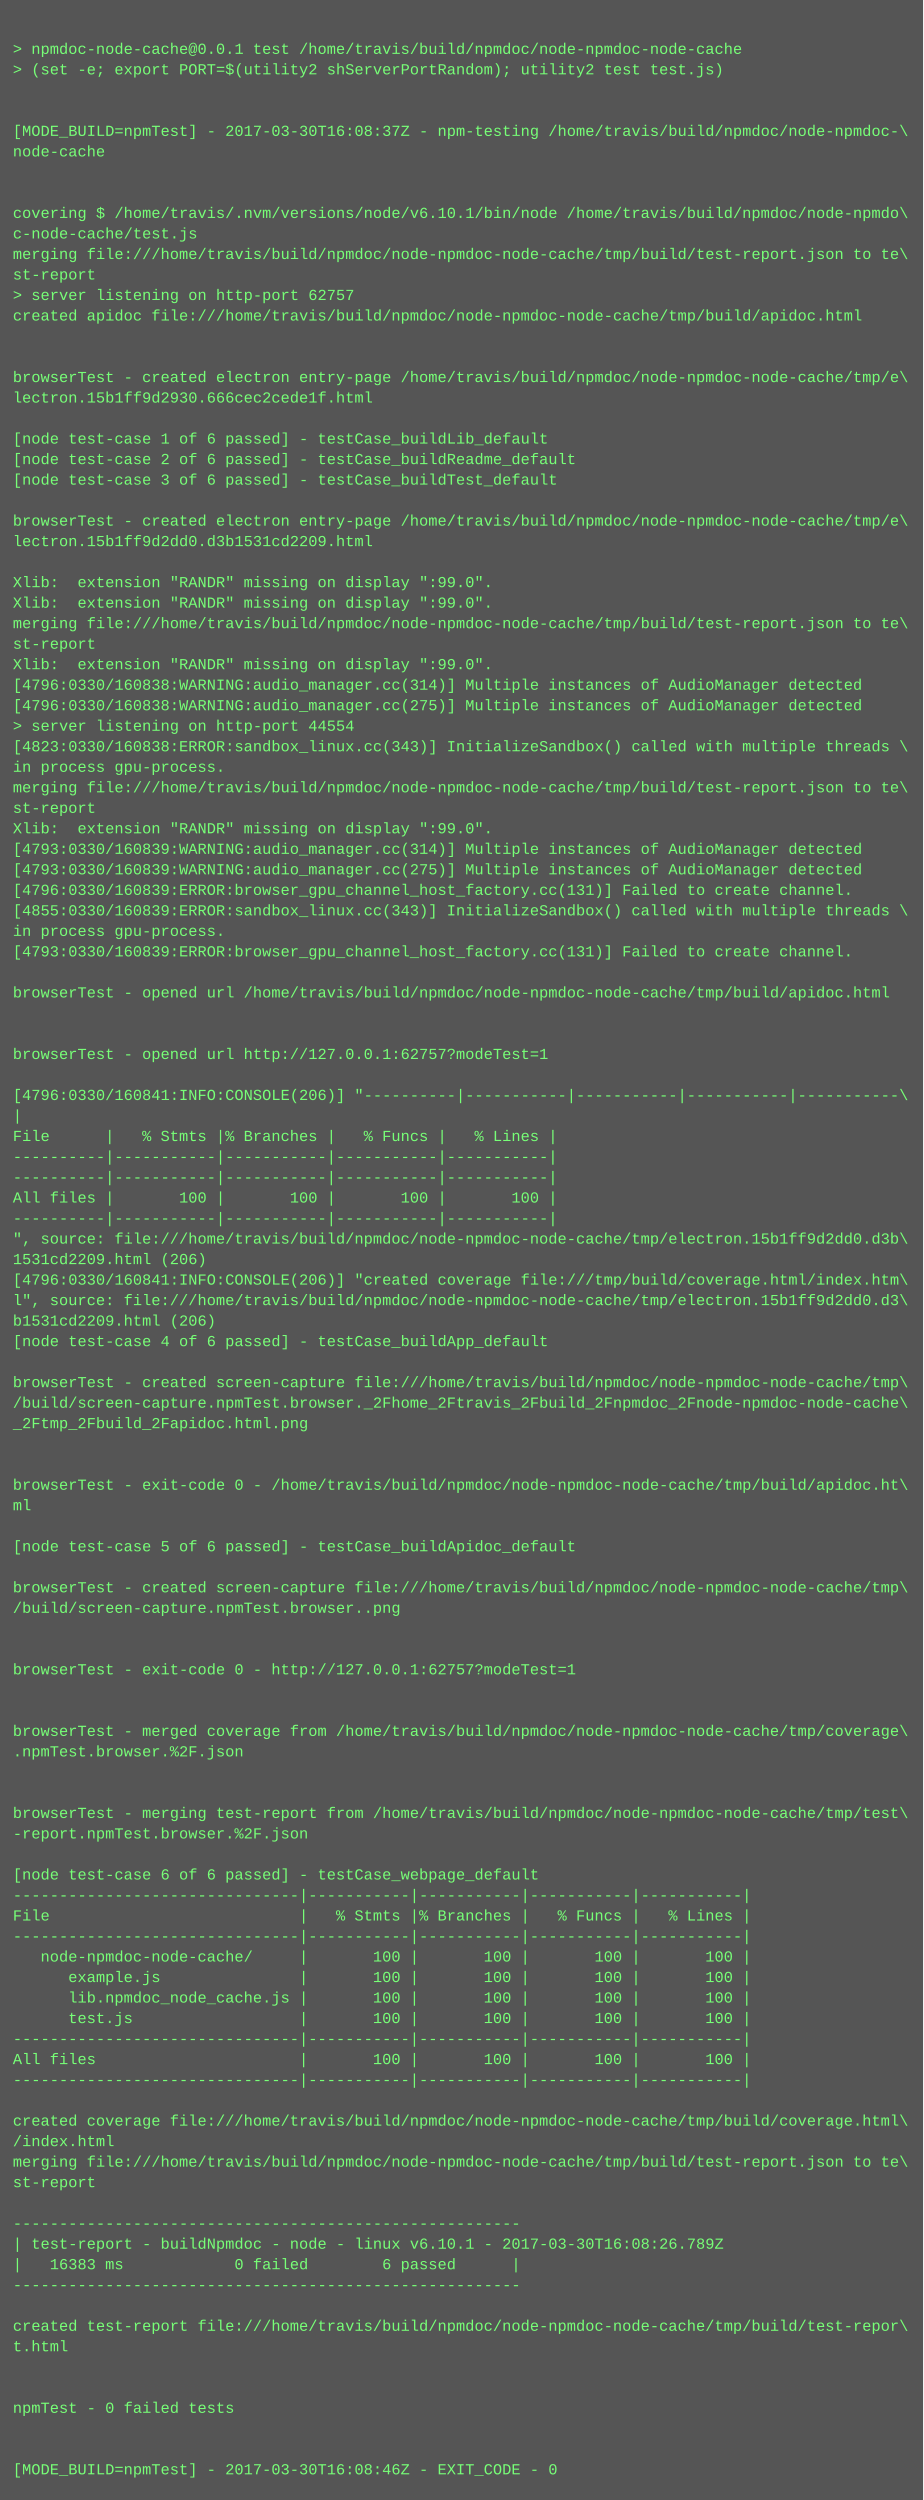
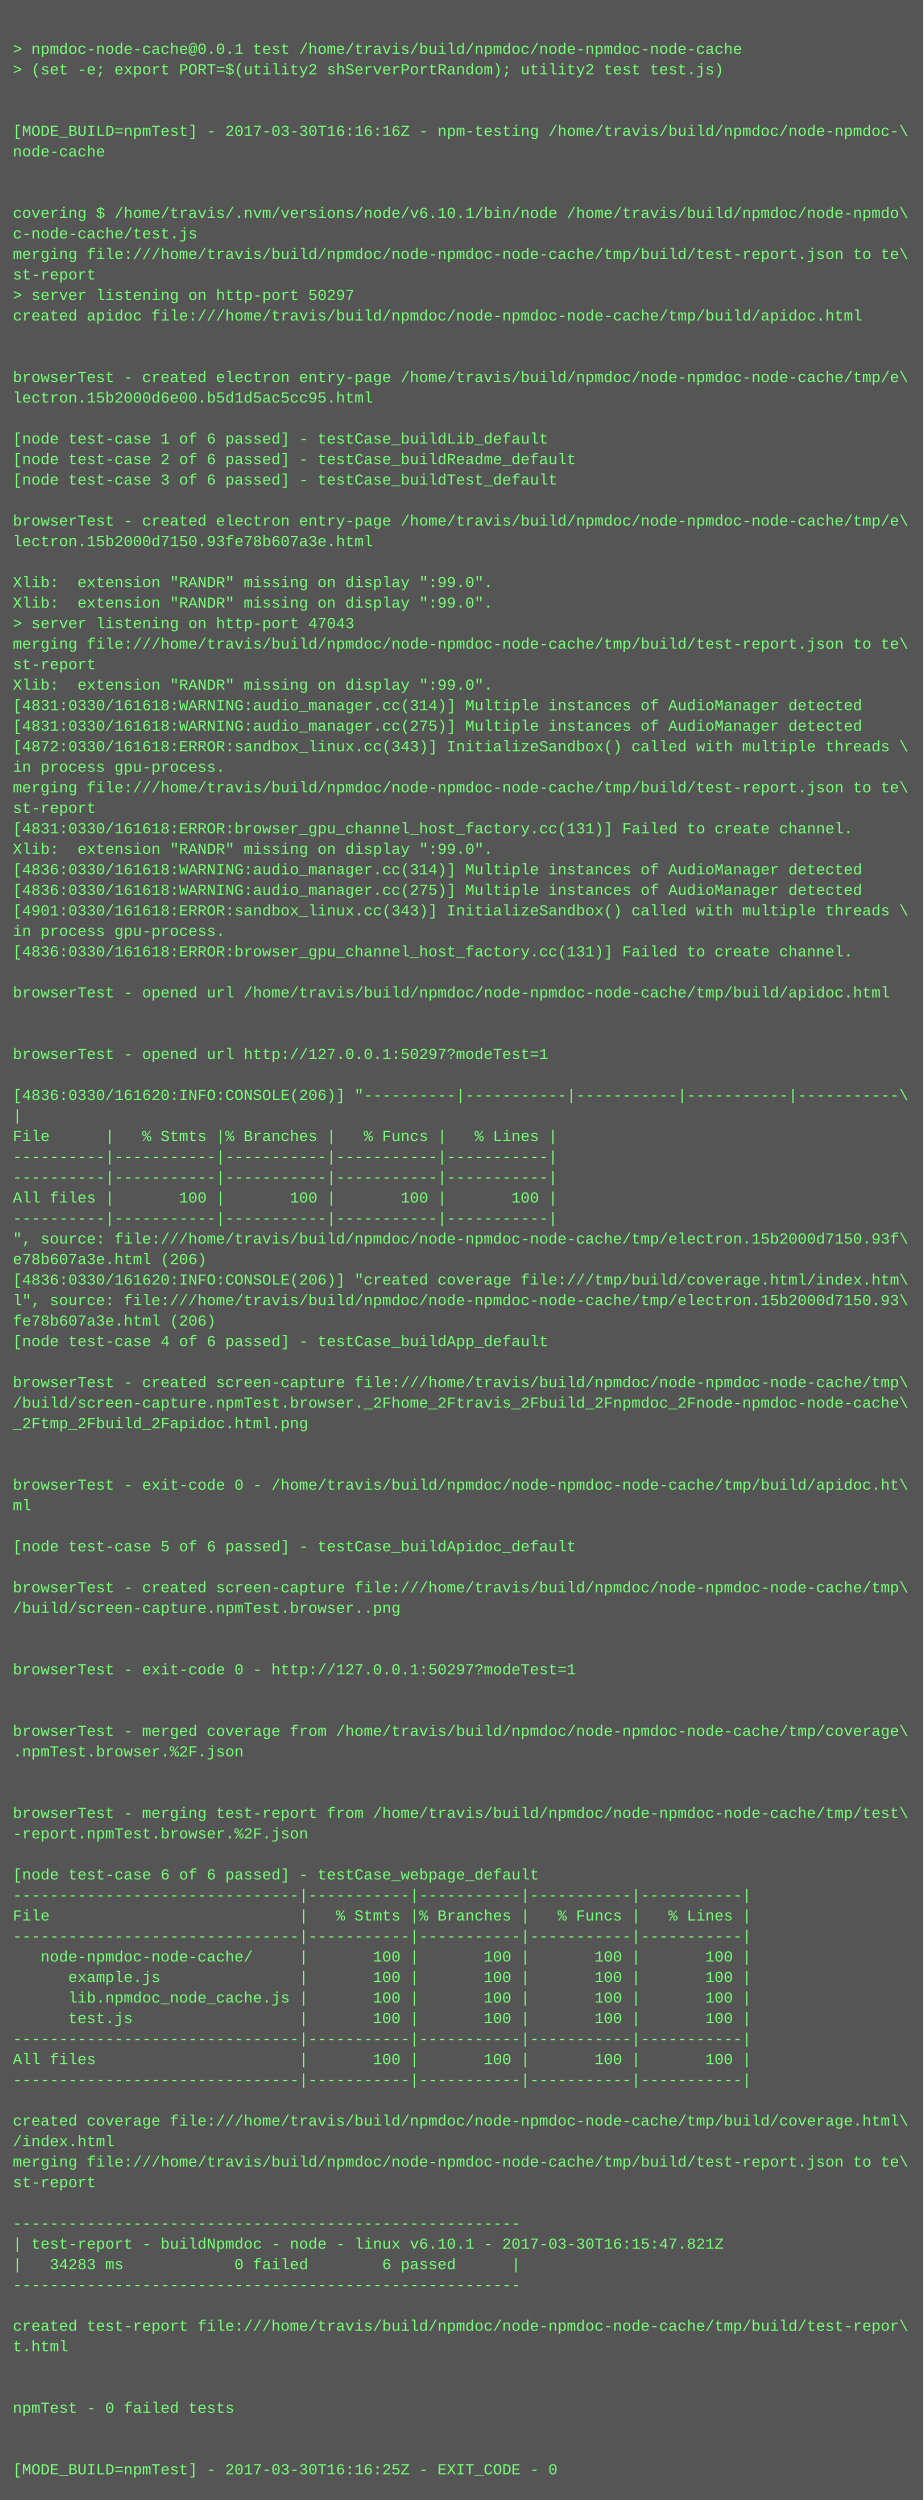
<svg xmlns="http://www.w3.org/2000/svg" height="1950" width="720">
  <rect height="1950" fill="#555" width="720" />
  <text fill="#7f7" font-family="Courier New" font-size="12" xml:space="preserve">
    <tspan x="10" y="26" />
    <tspan x="10" y="42">&gt; npmdoc-node-cache@0.0.1 test /home/travis/build/npmdoc/node-npmdoc-node-cache</tspan>
    <tspan x="10" y="58">&gt; (set -e; export PORT=$(utility2 shServerPortRandom); utility2 test test.js)</tspan>
    <tspan x="10" y="74" />
    <tspan x="10" y="90" />
-     <tspan x="10" y="106">[MODE_BUILD=npmTest] - 2017-03-30T16:08:37Z - npm-testing /home/travis/build/npmdoc/node-npmdoc-\</tspan>
+     <tspan x="10" y="106">[MODE_BUILD=npmTest] - 2017-03-30T16:16:16Z - npm-testing /home/travis/build/npmdoc/node-npmdoc-\</tspan>
    <tspan x="10" y="122">node-cache</tspan>
    <tspan x="10" y="138" />
    <tspan x="10" y="154" />
    <tspan x="10" y="170">covering $ /home/travis/.nvm/versions/node/v6.10.1/bin/node /home/travis/build/npmdoc/node-npmdo\</tspan>
    <tspan x="10" y="186">c-node-cache/test.js</tspan>
    <tspan x="10" y="202">merging file:///home/travis/build/npmdoc/node-npmdoc-node-cache/tmp/build/test-report.json to te\</tspan>
    <tspan x="10" y="218">st-report</tspan>
-     <tspan x="10" y="234">&gt; server listening on http-port 62757</tspan>
+     <tspan x="10" y="234">&gt; server listening on http-port 50297</tspan>
    <tspan x="10" y="250">created apidoc file:///home/travis/build/npmdoc/node-npmdoc-node-cache/tmp/build/apidoc.html</tspan>
    <tspan x="10" y="266" />
    <tspan x="10" y="282" />
    <tspan x="10" y="298">browserTest - created electron entry-page /home/travis/build/npmdoc/node-npmdoc-node-cache/tmp/e\</tspan>
-     <tspan x="10" y="314">lectron.15b1ff9d2930.666cec2cede1f.html</tspan>
+     <tspan x="10" y="314">lectron.15b2000d6e00.b5d1d5ac5cc95.html</tspan>
    <tspan x="10" y="330" />
    <tspan x="10" y="346">[node test-case 1 of 6 passed] - testCase_buildLib_default</tspan>
    <tspan x="10" y="362">[node test-case 2 of 6 passed] - testCase_buildReadme_default</tspan>
    <tspan x="10" y="378">[node test-case 3 of 6 passed] - testCase_buildTest_default</tspan>
    <tspan x="10" y="394" />
    <tspan x="10" y="410">browserTest - created electron entry-page /home/travis/build/npmdoc/node-npmdoc-node-cache/tmp/e\</tspan>
-     <tspan x="10" y="426">lectron.15b1ff9d2dd0.d3b1531cd2209.html</tspan>
+     <tspan x="10" y="426">lectron.15b2000d7150.93fe78b607a3e.html</tspan>
    <tspan x="10" y="442" />
    <tspan x="10" y="458">Xlib:  extension "RANDR" missing on display ":99.0".</tspan>
    <tspan x="10" y="474">Xlib:  extension "RANDR" missing on display ":99.0".</tspan>
-     <tspan x="10" y="490">merging file:///home/travis/build/npmdoc/node-npmdoc-node-cache/tmp/build/test-report.json to te\</tspan>
-     <tspan x="10" y="506">st-report</tspan>
-     <tspan x="10" y="522">Xlib:  extension "RANDR" missing on display ":99.0".</tspan>
-     <tspan x="10" y="538">[4796:0330/160838:WARNING:audio_manager.cc(314)] Multiple instances of AudioManager detected</tspan>
-     <tspan x="10" y="554">[4796:0330/160838:WARNING:audio_manager.cc(275)] Multiple instances of AudioManager detected</tspan>
-     <tspan x="10" y="570">&gt; server listening on http-port 44554</tspan>
-     <tspan x="10" y="586">[4823:0330/160838:ERROR:sandbox_linux.cc(343)] InitializeSandbox() called with multiple threads \</tspan>
+     <tspan x="10" y="490">&gt; server listening on http-port 47043</tspan>
+     <tspan x="10" y="506">merging file:///home/travis/build/npmdoc/node-npmdoc-node-cache/tmp/build/test-report.json to te\</tspan>
+     <tspan x="10" y="522">st-report</tspan>
+     <tspan x="10" y="538">Xlib:  extension "RANDR" missing on display ":99.0".</tspan>
+     <tspan x="10" y="554">[4831:0330/161618:WARNING:audio_manager.cc(314)] Multiple instances of AudioManager detected</tspan>
+     <tspan x="10" y="570">[4831:0330/161618:WARNING:audio_manager.cc(275)] Multiple instances of AudioManager detected</tspan>
+     <tspan x="10" y="586">[4872:0330/161618:ERROR:sandbox_linux.cc(343)] InitializeSandbox() called with multiple threads \</tspan>
    <tspan x="10" y="602">in process gpu-process. </tspan>
    <tspan x="10" y="618">merging file:///home/travis/build/npmdoc/node-npmdoc-node-cache/tmp/build/test-report.json to te\</tspan>
    <tspan x="10" y="634">st-report</tspan>
-     <tspan x="10" y="650">Xlib:  extension "RANDR" missing on display ":99.0".</tspan>
-     <tspan x="10" y="666">[4793:0330/160839:WARNING:audio_manager.cc(314)] Multiple instances of AudioManager detected</tspan>
-     <tspan x="10" y="682">[4793:0330/160839:WARNING:audio_manager.cc(275)] Multiple instances of AudioManager detected</tspan>
-     <tspan x="10" y="698">[4796:0330/160839:ERROR:browser_gpu_channel_host_factory.cc(131)] Failed to create channel.</tspan>
-     <tspan x="10" y="714">[4855:0330/160839:ERROR:sandbox_linux.cc(343)] InitializeSandbox() called with multiple threads \</tspan>
+     <tspan x="10" y="650">[4831:0330/161618:ERROR:browser_gpu_channel_host_factory.cc(131)] Failed to create channel.</tspan>
+     <tspan x="10" y="666">Xlib:  extension "RANDR" missing on display ":99.0".</tspan>
+     <tspan x="10" y="682">[4836:0330/161618:WARNING:audio_manager.cc(314)] Multiple instances of AudioManager detected</tspan>
+     <tspan x="10" y="698">[4836:0330/161618:WARNING:audio_manager.cc(275)] Multiple instances of AudioManager detected</tspan>
+     <tspan x="10" y="714">[4901:0330/161618:ERROR:sandbox_linux.cc(343)] InitializeSandbox() called with multiple threads \</tspan>
    <tspan x="10" y="730">in process gpu-process. </tspan>
-     <tspan x="10" y="746">[4793:0330/160839:ERROR:browser_gpu_channel_host_factory.cc(131)] Failed to create channel.</tspan>
+     <tspan x="10" y="746">[4836:0330/161618:ERROR:browser_gpu_channel_host_factory.cc(131)] Failed to create channel.</tspan>
    <tspan x="10" y="762" />
    <tspan x="10" y="778">browserTest - opened url /home/travis/build/npmdoc/node-npmdoc-node-cache/tmp/build/apidoc.html</tspan>
    <tspan x="10" y="794" />
    <tspan x="10" y="810" />
-     <tspan x="10" y="826">browserTest - opened url http://127.0.0.1:62757?modeTest=1</tspan>
+     <tspan x="10" y="826">browserTest - opened url http://127.0.0.1:50297?modeTest=1</tspan>
    <tspan x="10" y="842" />
-     <tspan x="10" y="858">[4796:0330/160841:INFO:CONSOLE(206)] "----------|-----------|-----------|-----------|-----------\</tspan>
+     <tspan x="10" y="858">[4836:0330/161620:INFO:CONSOLE(206)] "----------|-----------|-----------|-----------|-----------\</tspan>
    <tspan x="10" y="874">|</tspan>
    <tspan x="10" y="890">File      |   % Stmts |% Branches |   % Funcs |   % Lines |</tspan>
    <tspan x="10" y="906">----------|-----------|-----------|-----------|-----------|</tspan>
    <tspan x="10" y="922">----------|-----------|-----------|-----------|-----------|</tspan>
    <tspan x="10" y="938">All files |       100 |       100 |       100 |       100 |</tspan>
    <tspan x="10" y="954">----------|-----------|-----------|-----------|-----------|</tspan>
-     <tspan x="10" y="970">", source: file:///home/travis/build/npmdoc/node-npmdoc-node-cache/tmp/electron.15b1ff9d2dd0.d3b\</tspan>
-     <tspan x="10" y="986">1531cd2209.html (206)</tspan>
-     <tspan x="10" y="1002">[4796:0330/160841:INFO:CONSOLE(206)] "created coverage file:///tmp/build/coverage.html/index.htm\</tspan>
-     <tspan x="10" y="1018">l", source: file:///home/travis/build/npmdoc/node-npmdoc-node-cache/tmp/electron.15b1ff9d2dd0.d3\</tspan>
-     <tspan x="10" y="1034">b1531cd2209.html (206)</tspan>
+     <tspan x="10" y="970">", source: file:///home/travis/build/npmdoc/node-npmdoc-node-cache/tmp/electron.15b2000d7150.93f\</tspan>
+     <tspan x="10" y="986">e78b607a3e.html (206)</tspan>
+     <tspan x="10" y="1002">[4836:0330/161620:INFO:CONSOLE(206)] "created coverage file:///tmp/build/coverage.html/index.htm\</tspan>
+     <tspan x="10" y="1018">l", source: file:///home/travis/build/npmdoc/node-npmdoc-node-cache/tmp/electron.15b2000d7150.93\</tspan>
+     <tspan x="10" y="1034">fe78b607a3e.html (206)</tspan>
    <tspan x="10" y="1050">[node test-case 4 of 6 passed] - testCase_buildApp_default</tspan>
    <tspan x="10" y="1066" />
    <tspan x="10" y="1082">browserTest - created screen-capture file:///home/travis/build/npmdoc/node-npmdoc-node-cache/tmp\</tspan>
    <tspan x="10" y="1098">/build/screen-capture.npmTest.browser._2Fhome_2Ftravis_2Fbuild_2Fnpmdoc_2Fnode-npmdoc-node-cache\</tspan>
    <tspan x="10" y="1114">_2Ftmp_2Fbuild_2Fapidoc.html.png</tspan>
    <tspan x="10" y="1130" />
    <tspan x="10" y="1146" />
    <tspan x="10" y="1162">browserTest - exit-code 0 - /home/travis/build/npmdoc/node-npmdoc-node-cache/tmp/build/apidoc.ht\</tspan>
    <tspan x="10" y="1178">ml</tspan>
    <tspan x="10" y="1194" />
    <tspan x="10" y="1210">[node test-case 5 of 6 passed] - testCase_buildApidoc_default</tspan>
    <tspan x="10" y="1226" />
    <tspan x="10" y="1242">browserTest - created screen-capture file:///home/travis/build/npmdoc/node-npmdoc-node-cache/tmp\</tspan>
    <tspan x="10" y="1258">/build/screen-capture.npmTest.browser..png</tspan>
    <tspan x="10" y="1274" />
    <tspan x="10" y="1290" />
-     <tspan x="10" y="1306">browserTest - exit-code 0 - http://127.0.0.1:62757?modeTest=1</tspan>
+     <tspan x="10" y="1306">browserTest - exit-code 0 - http://127.0.0.1:50297?modeTest=1</tspan>
    <tspan x="10" y="1322" />
    <tspan x="10" y="1338" />
    <tspan x="10" y="1354">browserTest - merged coverage from /home/travis/build/npmdoc/node-npmdoc-node-cache/tmp/coverage\</tspan>
    <tspan x="10" y="1370">.npmTest.browser.%2F.json</tspan>
    <tspan x="10" y="1386" />
    <tspan x="10" y="1402" />
    <tspan x="10" y="1418">browserTest - merging test-report from /home/travis/build/npmdoc/node-npmdoc-node-cache/tmp/test\</tspan>
    <tspan x="10" y="1434">-report.npmTest.browser.%2F.json</tspan>
    <tspan x="10" y="1450" />
    <tspan x="10" y="1466">[node test-case 6 of 6 passed] - testCase_webpage_default</tspan>
    <tspan x="10" y="1482">-------------------------------|-----------|-----------|-----------|-----------|</tspan>
    <tspan x="10" y="1498">File                           |   % Stmts |% Branches |   % Funcs |   % Lines |</tspan>
    <tspan x="10" y="1514">-------------------------------|-----------|-----------|-----------|-----------|</tspan>
    <tspan x="10" y="1530">   node-npmdoc-node-cache/     |       100 |       100 |       100 |       100 |</tspan>
    <tspan x="10" y="1546">      example.js               |       100 |       100 |       100 |       100 |</tspan>
    <tspan x="10" y="1562">      lib.npmdoc_node_cache.js |       100 |       100 |       100 |       100 |</tspan>
    <tspan x="10" y="1578">      test.js                  |       100 |       100 |       100 |       100 |</tspan>
    <tspan x="10" y="1594">-------------------------------|-----------|-----------|-----------|-----------|</tspan>
    <tspan x="10" y="1610">All files                      |       100 |       100 |       100 |       100 |</tspan>
    <tspan x="10" y="1626">-------------------------------|-----------|-----------|-----------|-----------|</tspan>
    <tspan x="10" y="1642" />
    <tspan x="10" y="1658">created coverage file:///home/travis/build/npmdoc/node-npmdoc-node-cache/tmp/build/coverage.html\</tspan>
    <tspan x="10" y="1674">/index.html</tspan>
    <tspan x="10" y="1690">merging file:///home/travis/build/npmdoc/node-npmdoc-node-cache/tmp/build/test-report.json to te\</tspan>
    <tspan x="10" y="1706">st-report</tspan>
    <tspan x="10" y="1722" />
    <tspan x="10" y="1738">-------------------------------------------------------</tspan>
-     <tspan x="10" y="1754">| test-report - buildNpmdoc - node - linux v6.10.1 - 2017-03-30T16:08:26.789Z</tspan>
-     <tspan x="10" y="1770">|   16383 ms            0 failed        6 passed      |</tspan>
+     <tspan x="10" y="1754">| test-report - buildNpmdoc - node - linux v6.10.1 - 2017-03-30T16:15:47.821Z</tspan>
+     <tspan x="10" y="1770">|   34283 ms            0 failed        6 passed      |</tspan>
    <tspan x="10" y="1786">-------------------------------------------------------</tspan>
    <tspan x="10" y="1802" />
    <tspan x="10" y="1818">created test-report file:///home/travis/build/npmdoc/node-npmdoc-node-cache/tmp/build/test-repor\</tspan>
    <tspan x="10" y="1834">t.html</tspan>
    <tspan x="10" y="1850" />
    <tspan x="10" y="1866" />
    <tspan x="10" y="1882">npmTest - 0 failed tests</tspan>
    <tspan x="10" y="1898" />
    <tspan x="10" y="1914" />
-     <tspan x="10" y="1930">[MODE_BUILD=npmTest] - 2017-03-30T16:08:46Z - EXIT_CODE - 0</tspan>
+     <tspan x="10" y="1930">[MODE_BUILD=npmTest] - 2017-03-30T16:16:25Z - EXIT_CODE - 0</tspan>
  </text>
</svg>
